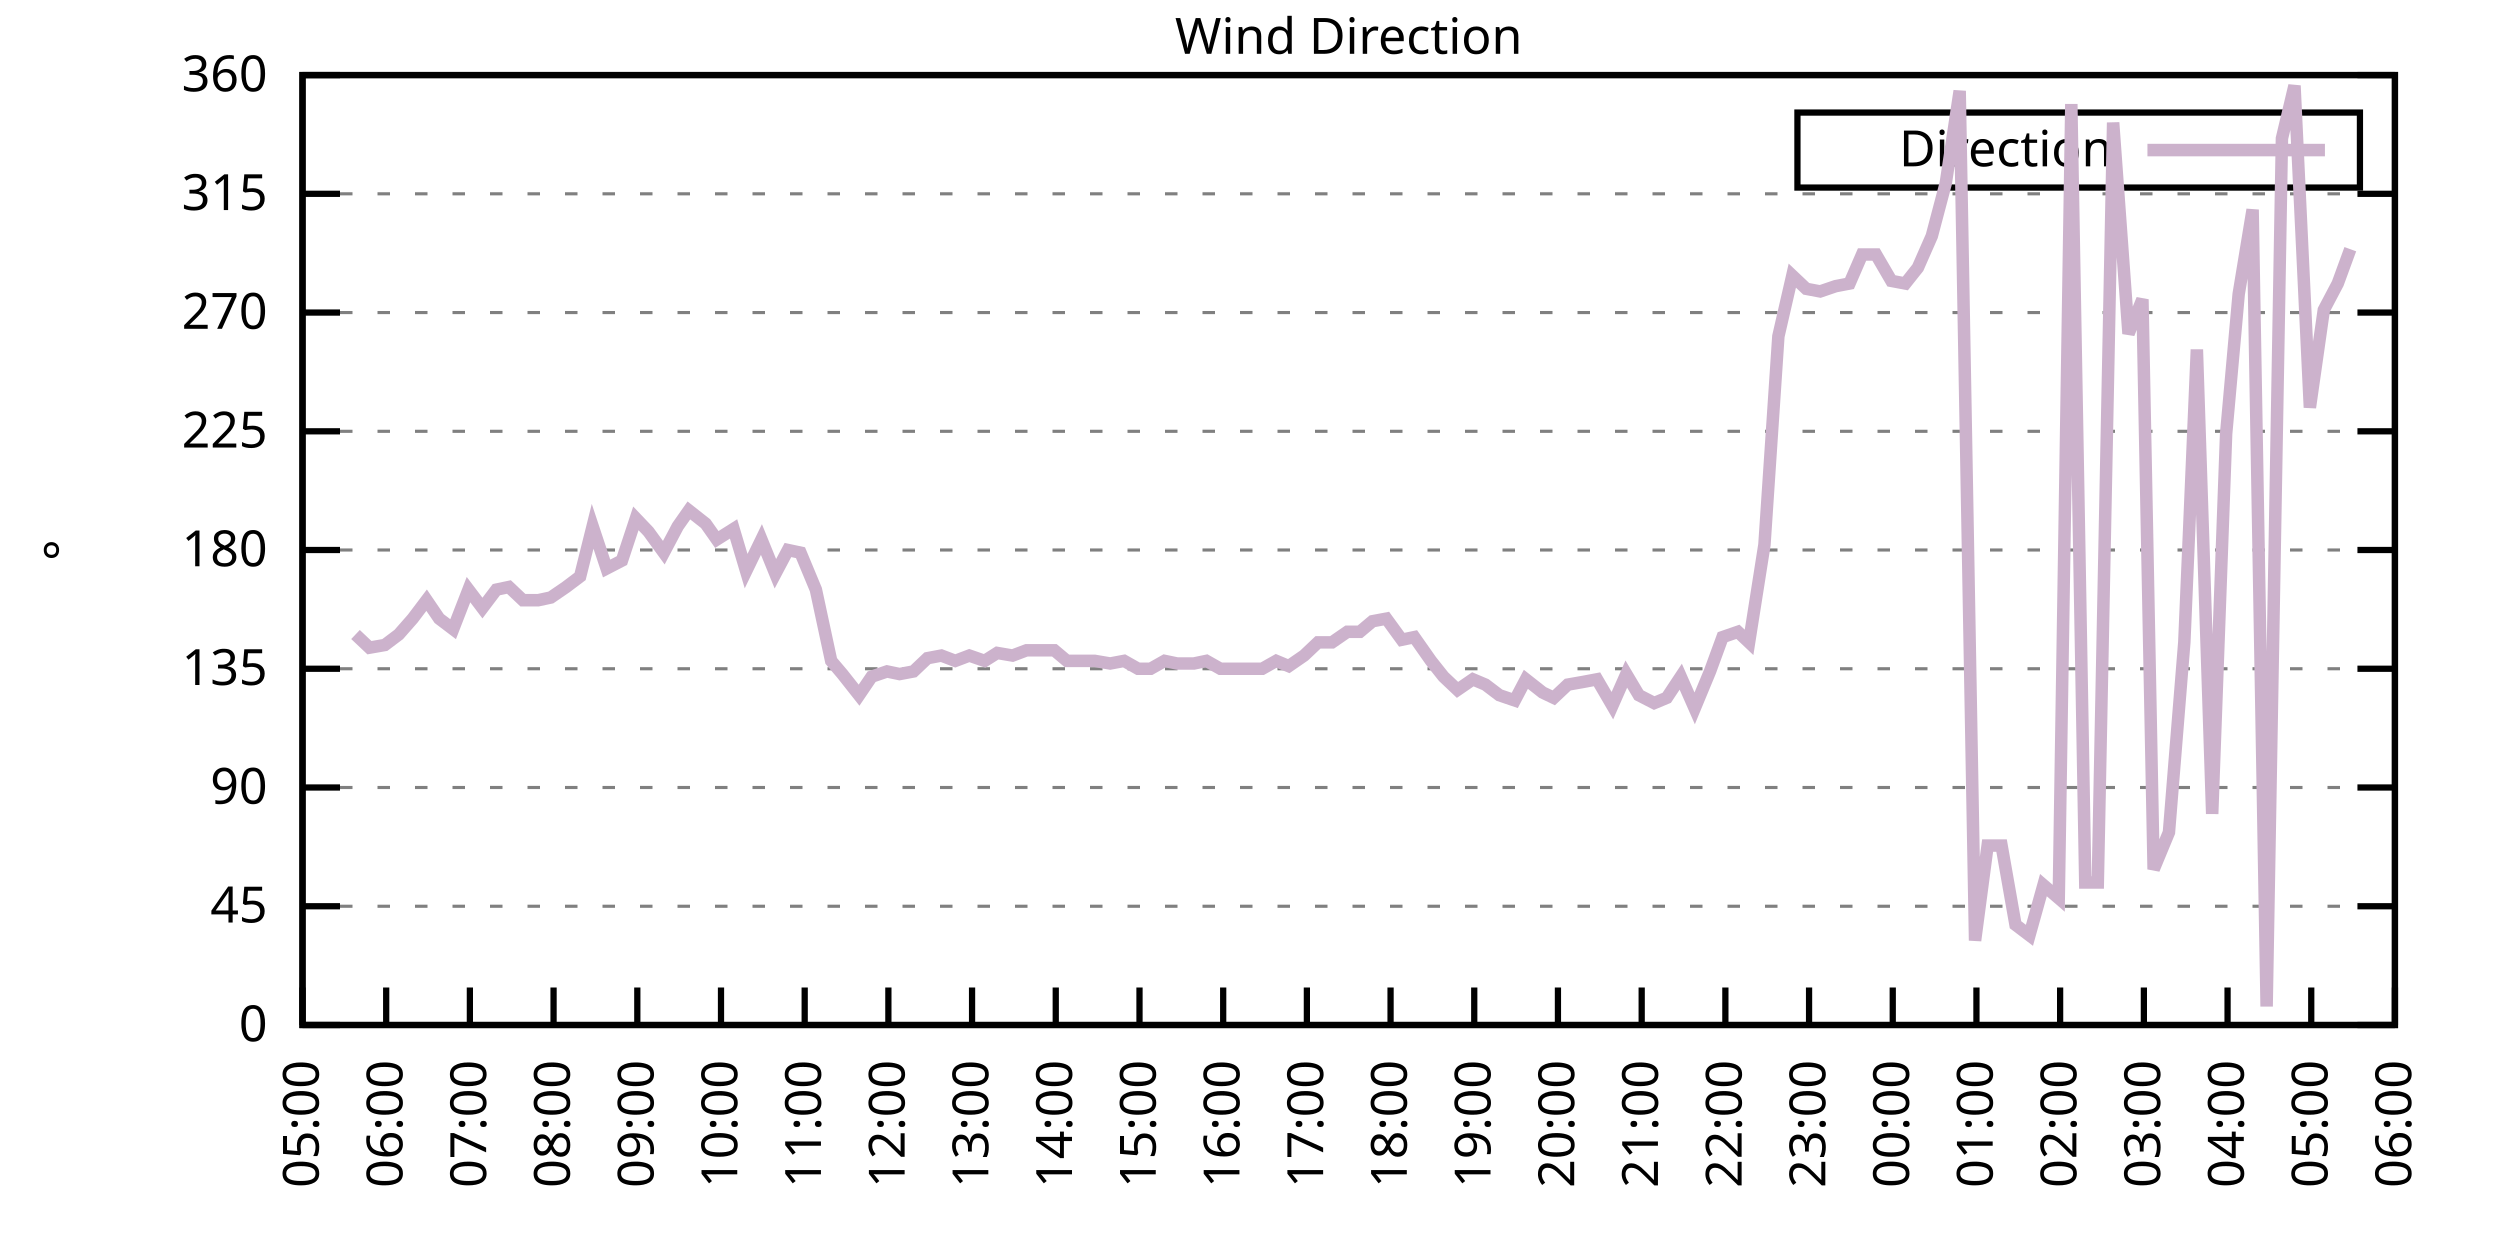
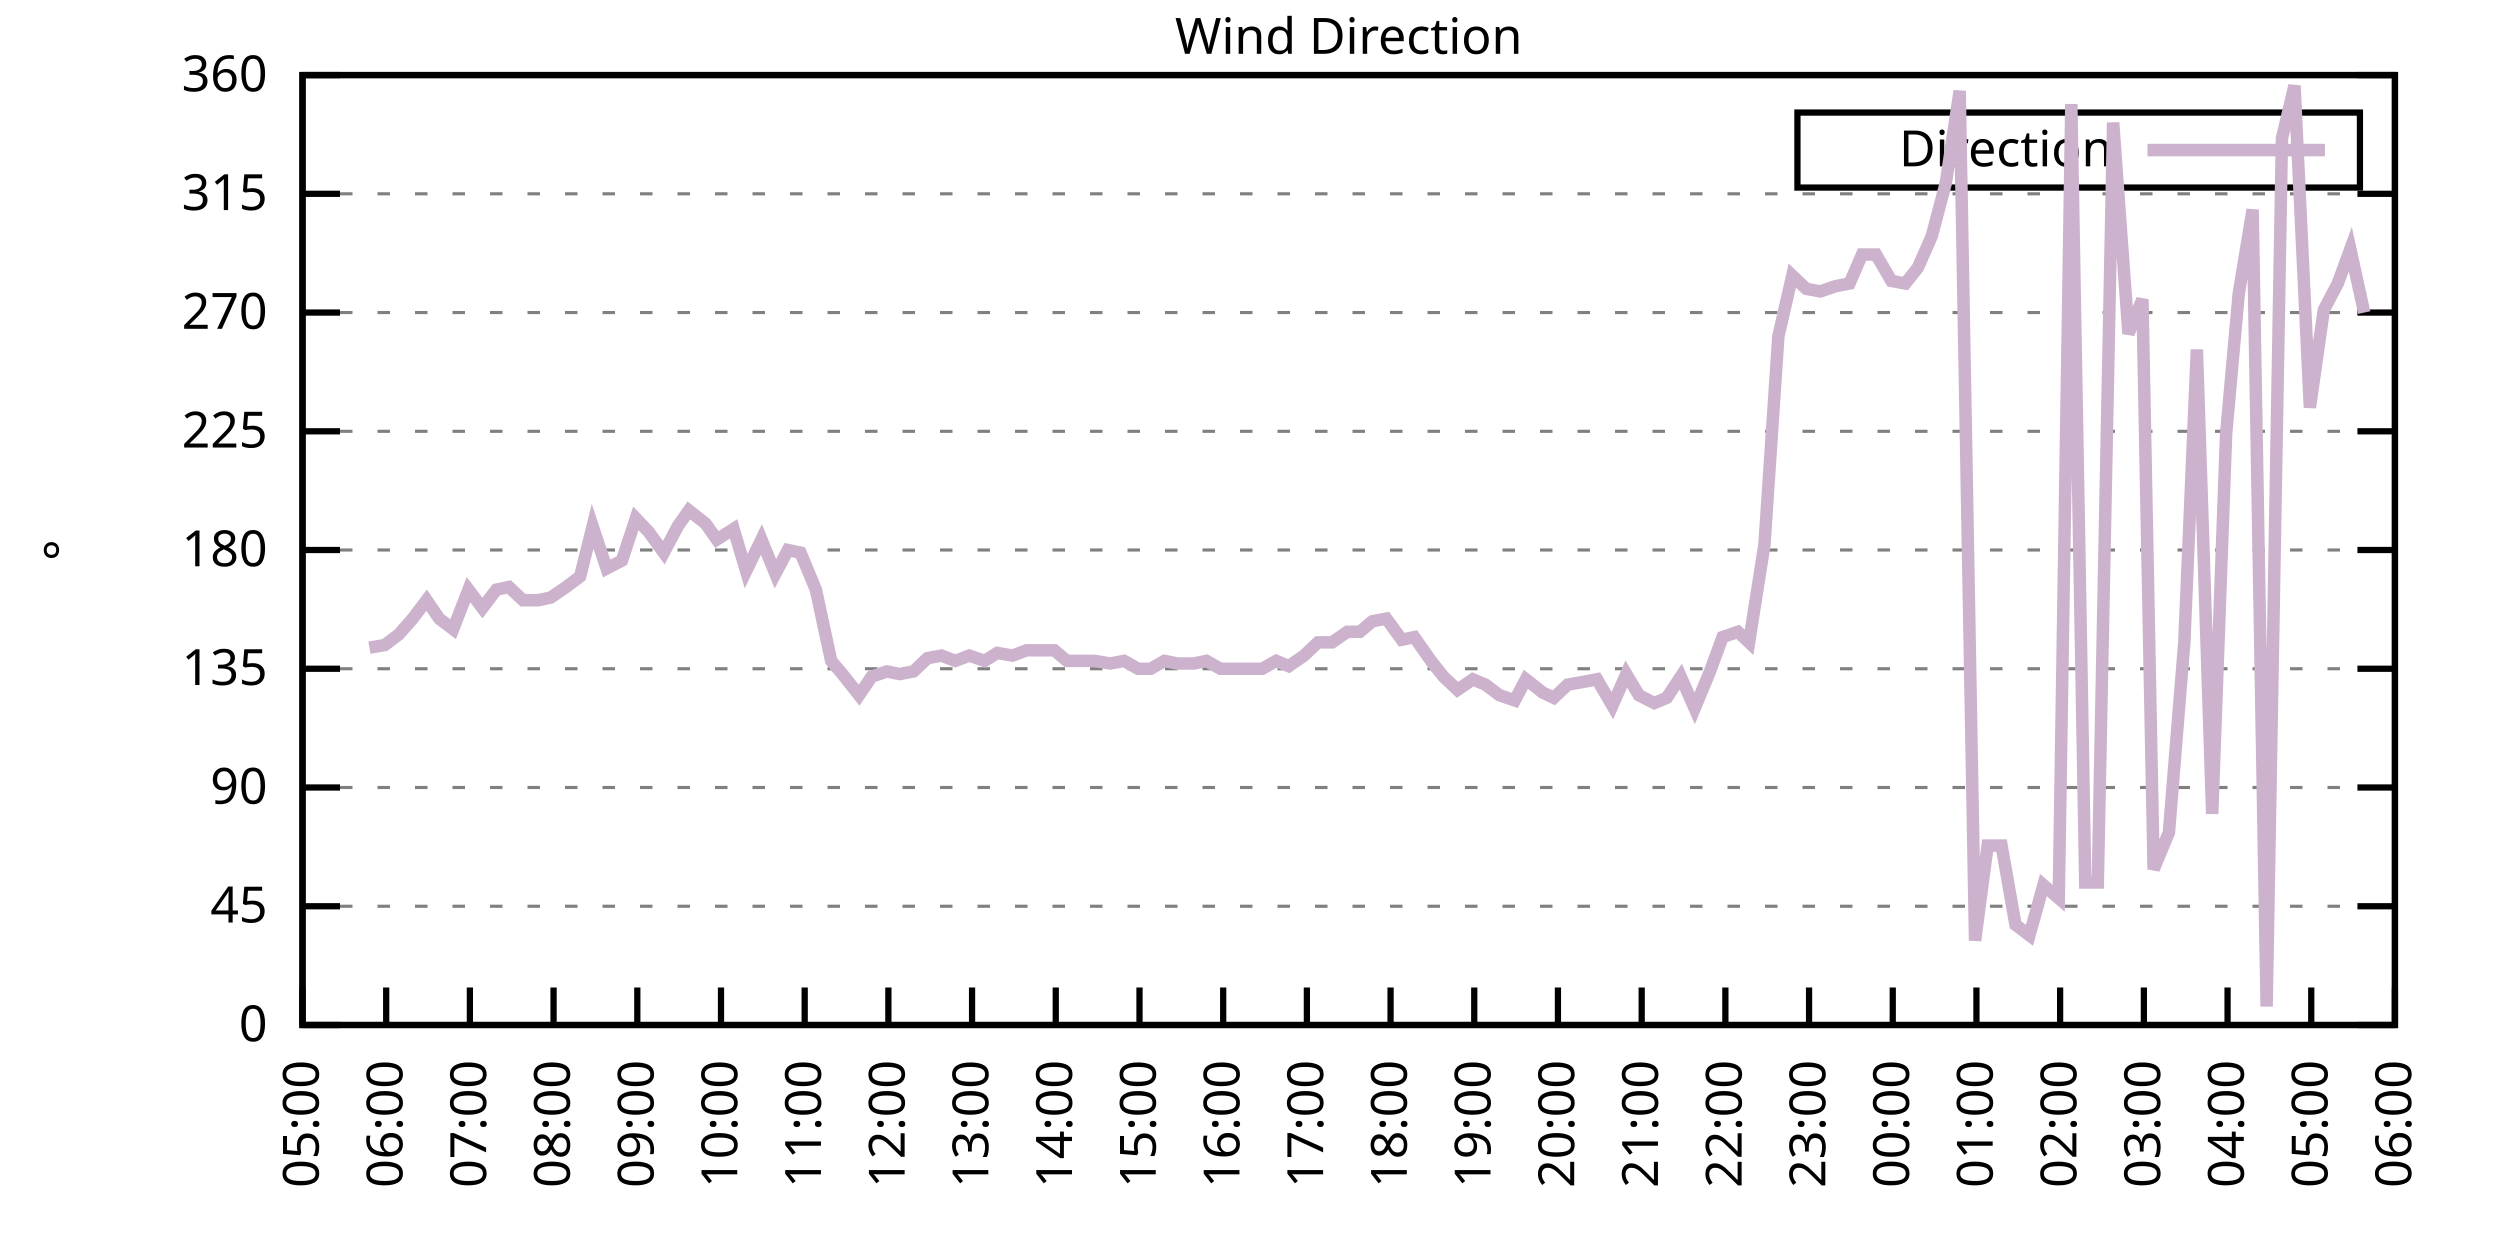
<svg xmlns="http://www.w3.org/2000/svg" xmlns:xlink="http://www.w3.org/1999/xlink" width="400" height="200" viewBox="0 0 400 200">
  <g id="gnuplot_canvas">
    <rect x="0" y="0" width="400" height="200" fill="none" />
    <defs>
      <circle id="gpDot" r="0.5" stroke-width="0.5" stroke="currentColor" />
      <path id="gpPt0" stroke-width="0.333" stroke="currentColor" d="M-1,0 h2 M0,-1 v2" />
      <path id="gpPt1" stroke-width="0.333" stroke="currentColor" d="M-1,-1 L1,1 M1,-1 L-1,1" />
      <path id="gpPt2" stroke-width="0.333" stroke="currentColor" d="M-1,0 L1,0 M0,-1 L0,1 M-1,-1 L1,1 M-1,1 L1,-1" />
      <rect id="gpPt3" stroke-width="0.333" stroke="currentColor" x="-1" y="-1" width="2" height="2" />
      <rect id="gpPt4" stroke-width="0.333" stroke="currentColor" fill="currentColor" x="-1" y="-1" width="2" height="2" />
      <circle id="gpPt5" stroke-width="0.333" stroke="currentColor" cx="0" cy="0" r="1" />
      <use xlink:href="#gpPt5" id="gpPt6" fill="currentColor" stroke="none" />
      <path id="gpPt7" stroke-width="0.333" stroke="currentColor" d="M0,-1.33 L-1.33,0.67 L1.33,0.67 z" />
      <use xlink:href="#gpPt7" id="gpPt8" fill="currentColor" stroke="none" />
      <use xlink:href="#gpPt7" id="gpPt9" stroke="currentColor" transform="rotate(180)" />
      <use xlink:href="#gpPt9" id="gpPt10" fill="currentColor" stroke="none" />
      <use xlink:href="#gpPt3" id="gpPt11" stroke="currentColor" transform="rotate(45)" />
      <use xlink:href="#gpPt11" id="gpPt12" fill="currentColor" stroke="none" />
      <path id="gpPt13" stroke-width="0.333" stroke="currentColor" d="M0,1.330 L1.265,0.411 L0.782,-1.067 L-0.782,-1.076 L-1.265,0.411 z" />
      <use xlink:href="#gpPt13" id="gpPt14" fill="currentColor" stroke="none" />
      <filter id="textbox" filterUnits="objectBoundingBox" x="0" y="0" height="1" width="1">
        <feFlood flood-color="white" flood-opacity="1" result="bgnd" />
        <feComposite in="SourceGraphic" in2="bgnd" operator="atop" />
      </filter>
      <filter id="greybox" filterUnits="objectBoundingBox" x="0" y="0" height="1" width="1">
        <feFlood flood-color="lightgrey" flood-opacity="1" result="grey" />
        <feComposite in="SourceGraphic" in2="grey" operator="atop" />
      </filter>
    </defs>
    <g fill="none" color="white" stroke="currentColor" stroke-width="1.00" stroke-linecap="butt" stroke-linejoin="miter">
</g>
    <g fill="none" color="black" stroke="currentColor" stroke-width="1.00" stroke-linecap="butt" stroke-linejoin="miter">
      <g stroke="none" shape-rendering="crispEdges">
        <polygon fill="rgb(255, 255, 255)" points="48.40,164.00 383.18,164.00 383.18,12.02 48.40,12.02 " />
      </g>
    </g>
    <g fill="none" color="black" stroke="currentColor" stroke-width="1.00" stroke-linecap="butt" stroke-linejoin="miter">
</g>
    <g fill="none" color="black" stroke="black" stroke-width="0.50" stroke-linecap="butt" stroke-linejoin="miter">
</g>
    <g fill="none" color="gray" stroke="currentColor" stroke-width="0.50" stroke-linecap="butt" stroke-linejoin="miter">
      <path stroke="gray" stroke-dasharray="2,4" class="gridline" d="M48.40,164.00 L383.19,164.00  " />
    </g>
    <g fill="none" color="gray" stroke="gray" stroke-width="1.00" stroke-linecap="butt" stroke-linejoin="miter">
</g>
    <g fill="none" color="black" stroke="currentColor" stroke-width="1.00" stroke-linecap="butt" stroke-linejoin="miter">
      <path stroke="black" d="M48.40,164.00 L54.40,164.00 M383.19,164.00 L377.19,164.00  " />
      <g transform="translate(42.80,166.60)" stroke="none" fill="black" font-family="Sans" font-size="8.00" text-anchor="end">
        <text>
          <tspan font-family="Sans"> 0</tspan>
        </text>
      </g>
    </g>
    <g fill="none" color="black" stroke="currentColor" stroke-width="1.00" stroke-linecap="butt" stroke-linejoin="miter">
</g>
    <g fill="none" color="black" stroke="black" stroke-width="0.50" stroke-linecap="butt" stroke-linejoin="miter">
</g>
    <g fill="none" color="gray" stroke="currentColor" stroke-width="0.50" stroke-linecap="butt" stroke-linejoin="miter">
      <path stroke="gray" stroke-dasharray="2,4" class="gridline" d="M48.40,145.00 L383.19,145.00  " />
    </g>
    <g fill="none" color="gray" stroke="gray" stroke-width="1.00" stroke-linecap="butt" stroke-linejoin="miter">
</g>
    <g fill="none" color="black" stroke="currentColor" stroke-width="1.00" stroke-linecap="butt" stroke-linejoin="miter">
      <path stroke="black" d="M48.40,145.00 L54.40,145.00 M383.19,145.00 L377.19,145.00  " />
      <g transform="translate(42.80,147.60)" stroke="none" fill="black" font-family="Sans" font-size="8.00" text-anchor="end">
        <text>
          <tspan font-family="Sans"> 45</tspan>
        </text>
      </g>
    </g>
    <g fill="none" color="black" stroke="currentColor" stroke-width="1.00" stroke-linecap="butt" stroke-linejoin="miter">
</g>
    <g fill="none" color="black" stroke="black" stroke-width="0.50" stroke-linecap="butt" stroke-linejoin="miter">
</g>
    <g fill="none" color="gray" stroke="currentColor" stroke-width="0.50" stroke-linecap="butt" stroke-linejoin="miter">
      <path stroke="gray" stroke-dasharray="2,4" class="gridline" d="M48.40,126.00 L383.19,126.00  " />
    </g>
    <g fill="none" color="gray" stroke="gray" stroke-width="1.00" stroke-linecap="butt" stroke-linejoin="miter">
</g>
    <g fill="none" color="black" stroke="currentColor" stroke-width="1.00" stroke-linecap="butt" stroke-linejoin="miter">
      <path stroke="black" d="M48.40,126.00 L54.40,126.00 M383.19,126.00 L377.19,126.00  " />
      <g transform="translate(42.80,128.60)" stroke="none" fill="black" font-family="Sans" font-size="8.00" text-anchor="end">
        <text>
          <tspan font-family="Sans"> 90</tspan>
        </text>
      </g>
    </g>
    <g fill="none" color="black" stroke="currentColor" stroke-width="1.00" stroke-linecap="butt" stroke-linejoin="miter">
</g>
    <g fill="none" color="black" stroke="black" stroke-width="0.50" stroke-linecap="butt" stroke-linejoin="miter">
</g>
    <g fill="none" color="gray" stroke="currentColor" stroke-width="0.50" stroke-linecap="butt" stroke-linejoin="miter">
      <path stroke="gray" stroke-dasharray="2,4" class="gridline" d="M48.40,107.00 L383.19,107.00  " />
    </g>
    <g fill="none" color="gray" stroke="gray" stroke-width="1.00" stroke-linecap="butt" stroke-linejoin="miter">
</g>
    <g fill="none" color="black" stroke="currentColor" stroke-width="1.00" stroke-linecap="butt" stroke-linejoin="miter">
      <path stroke="black" d="M48.40,107.00 L54.40,107.00 M383.19,107.00 L377.19,107.00  " />
      <g transform="translate(42.80,109.60)" stroke="none" fill="black" font-family="Sans" font-size="8.00" text-anchor="end">
        <text>
          <tspan font-family="Sans"> 135</tspan>
        </text>
      </g>
    </g>
    <g fill="none" color="black" stroke="currentColor" stroke-width="1.00" stroke-linecap="butt" stroke-linejoin="miter">
</g>
    <g fill="none" color="black" stroke="black" stroke-width="0.50" stroke-linecap="butt" stroke-linejoin="miter">
</g>
    <g fill="none" color="gray" stroke="currentColor" stroke-width="0.50" stroke-linecap="butt" stroke-linejoin="miter">
      <path stroke="gray" stroke-dasharray="2,4" class="gridline" d="M48.40,88.00 L383.19,88.00  " />
    </g>
    <g fill="none" color="gray" stroke="gray" stroke-width="1.00" stroke-linecap="butt" stroke-linejoin="miter">
</g>
    <g fill="none" color="black" stroke="currentColor" stroke-width="1.00" stroke-linecap="butt" stroke-linejoin="miter">
      <path stroke="black" d="M48.40,88.00 L54.40,88.00 M383.19,88.00 L377.19,88.00  " />
      <g transform="translate(42.80,90.60)" stroke="none" fill="black" font-family="Sans" font-size="8.00" text-anchor="end">
        <text>
          <tspan font-family="Sans"> 180</tspan>
        </text>
      </g>
    </g>
    <g fill="none" color="black" stroke="currentColor" stroke-width="1.00" stroke-linecap="butt" stroke-linejoin="miter">
</g>
    <g fill="none" color="black" stroke="black" stroke-width="0.50" stroke-linecap="butt" stroke-linejoin="miter">
</g>
    <g fill="none" color="gray" stroke="currentColor" stroke-width="0.50" stroke-linecap="butt" stroke-linejoin="miter">
      <path stroke="gray" stroke-dasharray="2,4" class="gridline" d="M48.40,69.01 L383.19,69.01  " />
    </g>
    <g fill="none" color="gray" stroke="gray" stroke-width="1.00" stroke-linecap="butt" stroke-linejoin="miter">
</g>
    <g fill="none" color="black" stroke="currentColor" stroke-width="1.00" stroke-linecap="butt" stroke-linejoin="miter">
      <path stroke="black" d="M48.40,69.01 L54.40,69.01 M383.19,69.01 L377.19,69.01  " />
      <g transform="translate(42.80,71.61)" stroke="none" fill="black" font-family="Sans" font-size="8.00" text-anchor="end">
        <text>
          <tspan font-family="Sans"> 225</tspan>
        </text>
      </g>
    </g>
    <g fill="none" color="black" stroke="currentColor" stroke-width="1.00" stroke-linecap="butt" stroke-linejoin="miter">
</g>
    <g fill="none" color="black" stroke="black" stroke-width="0.50" stroke-linecap="butt" stroke-linejoin="miter">
</g>
    <g fill="none" color="gray" stroke="currentColor" stroke-width="0.50" stroke-linecap="butt" stroke-linejoin="miter">
      <path stroke="gray" stroke-dasharray="2,4" class="gridline" d="M48.40,50.01 L383.19,50.01  " />
    </g>
    <g fill="none" color="gray" stroke="gray" stroke-width="1.00" stroke-linecap="butt" stroke-linejoin="miter">
</g>
    <g fill="none" color="black" stroke="currentColor" stroke-width="1.00" stroke-linecap="butt" stroke-linejoin="miter">
      <path stroke="black" d="M48.40,50.01 L54.40,50.01 M383.19,50.01 L377.19,50.01  " />
      <g transform="translate(42.80,52.61)" stroke="none" fill="black" font-family="Sans" font-size="8.00" text-anchor="end">
        <text>
          <tspan font-family="Sans"> 270</tspan>
        </text>
      </g>
    </g>
    <g fill="none" color="black" stroke="currentColor" stroke-width="1.00" stroke-linecap="butt" stroke-linejoin="miter">
</g>
    <g fill="none" color="black" stroke="black" stroke-width="0.50" stroke-linecap="butt" stroke-linejoin="miter">
</g>
    <g fill="none" color="gray" stroke="currentColor" stroke-width="0.50" stroke-linecap="butt" stroke-linejoin="miter">
      <path stroke="gray" stroke-dasharray="2,4" class="gridline" d="M48.40,31.01 L383.19,31.01  " />
    </g>
    <g fill="none" color="gray" stroke="gray" stroke-width="1.00" stroke-linecap="butt" stroke-linejoin="miter">
</g>
    <g fill="none" color="black" stroke="currentColor" stroke-width="1.00" stroke-linecap="butt" stroke-linejoin="miter">
      <path stroke="black" d="M48.40,31.01 L54.40,31.01 M383.19,31.01 L377.19,31.01  " />
      <g transform="translate(42.80,33.61)" stroke="none" fill="black" font-family="Sans" font-size="8.00" text-anchor="end">
        <text>
          <tspan font-family="Sans"> 315</tspan>
        </text>
      </g>
    </g>
    <g fill="none" color="black" stroke="currentColor" stroke-width="1.00" stroke-linecap="butt" stroke-linejoin="miter">
</g>
    <g fill="none" color="black" stroke="black" stroke-width="0.50" stroke-linecap="butt" stroke-linejoin="miter">
</g>
    <g fill="none" color="gray" stroke="currentColor" stroke-width="0.50" stroke-linecap="butt" stroke-linejoin="miter">
      <path stroke="gray" stroke-dasharray="2,4" class="gridline" d="M48.40,12.01 L383.19,12.01  " />
    </g>
    <g fill="none" color="gray" stroke="gray" stroke-width="1.00" stroke-linecap="butt" stroke-linejoin="miter">
</g>
    <g fill="none" color="black" stroke="currentColor" stroke-width="1.00" stroke-linecap="butt" stroke-linejoin="miter">
      <path stroke="black" d="M48.40,12.01 L54.40,12.01 M383.19,12.01 L377.19,12.01  " />
      <g transform="translate(42.80,14.61)" stroke="none" fill="black" font-family="Sans" font-size="8.00" text-anchor="end">
        <text>
          <tspan font-family="Sans"> 360</tspan>
        </text>
      </g>
    </g>
    <g fill="none" color="black" stroke="currentColor" stroke-width="1.00" stroke-linecap="butt" stroke-linejoin="miter">
      <path stroke="black" d="M48.40,164.00 L48.40,158.00  " />
      <g transform="translate(51.00,169.60) rotate(270.00)" stroke="none" fill="black" font-family="Sans" font-size="8.00" text-anchor="end">
        <text>
          <tspan font-family="Sans">05:00</tspan>
        </text>
      </g>
    </g>
    <g fill="none" color="black" stroke="currentColor" stroke-width="1.00" stroke-linecap="butt" stroke-linejoin="miter">
      <path stroke="black" d="M61.79,164.00 L61.79,158.00  " />
      <g transform="translate(64.39,169.60) rotate(270.00)" stroke="none" fill="black" font-family="Sans" font-size="8.00" text-anchor="end">
        <text>
          <tspan font-family="Sans">06:00</tspan>
        </text>
      </g>
    </g>
    <g fill="none" color="black" stroke="currentColor" stroke-width="1.00" stroke-linecap="butt" stroke-linejoin="miter">
      <path stroke="black" d="M75.18,164.00 L75.18,158.00  " />
      <g transform="translate(77.78,169.60) rotate(270.00)" stroke="none" fill="black" font-family="Sans" font-size="8.00" text-anchor="end">
        <text>
          <tspan font-family="Sans">07:00</tspan>
        </text>
      </g>
    </g>
    <g fill="none" color="black" stroke="currentColor" stroke-width="1.00" stroke-linecap="butt" stroke-linejoin="miter">
      <path stroke="black" d="M88.57,164.00 L88.57,158.00  " />
      <g transform="translate(91.17,169.60) rotate(270.00)" stroke="none" fill="black" font-family="Sans" font-size="8.00" text-anchor="end">
        <text>
          <tspan font-family="Sans">08:00</tspan>
        </text>
      </g>
    </g>
    <g fill="none" color="black" stroke="currentColor" stroke-width="1.00" stroke-linecap="butt" stroke-linejoin="miter">
      <path stroke="black" d="M101.97,164.00 L101.97,158.00  " />
      <g transform="translate(104.57,169.60) rotate(270.00)" stroke="none" fill="black" font-family="Sans" font-size="8.00" text-anchor="end">
        <text>
          <tspan font-family="Sans">09:00</tspan>
        </text>
      </g>
    </g>
    <g fill="none" color="black" stroke="currentColor" stroke-width="1.00" stroke-linecap="butt" stroke-linejoin="miter">
      <path stroke="black" d="M115.36,164.00 L115.36,158.00  " />
      <g transform="translate(117.96,169.60) rotate(270.00)" stroke="none" fill="black" font-family="Sans" font-size="8.00" text-anchor="end">
        <text>
          <tspan font-family="Sans">10:00</tspan>
        </text>
      </g>
    </g>
    <g fill="none" color="black" stroke="currentColor" stroke-width="1.00" stroke-linecap="butt" stroke-linejoin="miter">
      <path stroke="black" d="M128.75,164.00 L128.75,158.00  " />
      <g transform="translate(131.35,169.60) rotate(270.00)" stroke="none" fill="black" font-family="Sans" font-size="8.00" text-anchor="end">
        <text>
          <tspan font-family="Sans">11:00</tspan>
        </text>
      </g>
    </g>
    <g fill="none" color="black" stroke="currentColor" stroke-width="1.00" stroke-linecap="butt" stroke-linejoin="miter">
      <path stroke="black" d="M142.14,164.00 L142.14,158.00  " />
      <g transform="translate(144.74,169.60) rotate(270.00)" stroke="none" fill="black" font-family="Sans" font-size="8.00" text-anchor="end">
        <text>
          <tspan font-family="Sans">12:00</tspan>
        </text>
      </g>
    </g>
    <g fill="none" color="black" stroke="currentColor" stroke-width="1.00" stroke-linecap="butt" stroke-linejoin="miter">
      <path stroke="black" d="M155.53,164.00 L155.53,158.00  " />
      <g transform="translate(158.13,169.60) rotate(270.00)" stroke="none" fill="black" font-family="Sans" font-size="8.00" text-anchor="end">
        <text>
          <tspan font-family="Sans">13:00</tspan>
        </text>
      </g>
    </g>
    <g fill="none" color="black" stroke="currentColor" stroke-width="1.00" stroke-linecap="butt" stroke-linejoin="miter">
      <path stroke="black" d="M168.92,164.00 L168.92,158.00  " />
      <g transform="translate(171.52,169.60) rotate(270.00)" stroke="none" fill="black" font-family="Sans" font-size="8.00" text-anchor="end">
        <text>
          <tspan font-family="Sans">14:00</tspan>
        </text>
      </g>
    </g>
    <g fill="none" color="black" stroke="currentColor" stroke-width="1.00" stroke-linecap="butt" stroke-linejoin="miter">
      <path stroke="black" d="M182.32,164.00 L182.32,158.00  " />
      <g transform="translate(184.92,169.60) rotate(270.00)" stroke="none" fill="black" font-family="Sans" font-size="8.00" text-anchor="end">
        <text>
          <tspan font-family="Sans">15:00</tspan>
        </text>
      </g>
    </g>
    <g fill="none" color="black" stroke="currentColor" stroke-width="1.00" stroke-linecap="butt" stroke-linejoin="miter">
      <path stroke="black" d="M195.71,164.00 L195.71,158.00  " />
      <g transform="translate(198.31,169.60) rotate(270.00)" stroke="none" fill="black" font-family="Sans" font-size="8.00" text-anchor="end">
        <text>
          <tspan font-family="Sans">16:00</tspan>
        </text>
      </g>
    </g>
    <g fill="none" color="black" stroke="currentColor" stroke-width="1.00" stroke-linecap="butt" stroke-linejoin="miter">
      <path stroke="black" d="M209.10,164.00 L209.10,158.00  " />
      <g transform="translate(211.70,169.60) rotate(270.00)" stroke="none" fill="black" font-family="Sans" font-size="8.00" text-anchor="end">
        <text>
          <tspan font-family="Sans">17:00</tspan>
        </text>
      </g>
    </g>
    <g fill="none" color="black" stroke="currentColor" stroke-width="1.00" stroke-linecap="butt" stroke-linejoin="miter">
      <path stroke="black" d="M222.49,164.00 L222.49,158.00  " />
      <g transform="translate(225.09,169.60) rotate(270.00)" stroke="none" fill="black" font-family="Sans" font-size="8.00" text-anchor="end">
        <text>
          <tspan font-family="Sans">18:00</tspan>
        </text>
      </g>
    </g>
    <g fill="none" color="black" stroke="currentColor" stroke-width="1.00" stroke-linecap="butt" stroke-linejoin="miter">
      <path stroke="black" d="M235.88,164.00 L235.88,158.00  " />
      <g transform="translate(238.48,169.60) rotate(270.00)" stroke="none" fill="black" font-family="Sans" font-size="8.00" text-anchor="end">
        <text>
          <tspan font-family="Sans">19:00</tspan>
        </text>
      </g>
    </g>
    <g fill="none" color="black" stroke="currentColor" stroke-width="1.00" stroke-linecap="butt" stroke-linejoin="miter">
      <path stroke="black" d="M249.27,164.00 L249.27,158.00  " />
      <g transform="translate(251.87,169.60) rotate(270.00)" stroke="none" fill="black" font-family="Sans" font-size="8.00" text-anchor="end">
        <text>
          <tspan font-family="Sans">20:00</tspan>
        </text>
      </g>
    </g>
    <g fill="none" color="black" stroke="currentColor" stroke-width="1.00" stroke-linecap="butt" stroke-linejoin="miter">
      <path stroke="black" d="M262.67,164.00 L262.67,158.00  " />
      <g transform="translate(265.27,169.60) rotate(270.00)" stroke="none" fill="black" font-family="Sans" font-size="8.00" text-anchor="end">
        <text>
          <tspan font-family="Sans">21:00</tspan>
        </text>
      </g>
    </g>
    <g fill="none" color="black" stroke="currentColor" stroke-width="1.00" stroke-linecap="butt" stroke-linejoin="miter">
      <path stroke="black" d="M276.06,164.00 L276.06,158.00  " />
      <g transform="translate(278.66,169.60) rotate(270.00)" stroke="none" fill="black" font-family="Sans" font-size="8.00" text-anchor="end">
        <text>
          <tspan font-family="Sans">22:00</tspan>
        </text>
      </g>
    </g>
    <g fill="none" color="black" stroke="currentColor" stroke-width="1.00" stroke-linecap="butt" stroke-linejoin="miter">
      <path stroke="black" d="M289.45,164.00 L289.45,158.00  " />
      <g transform="translate(292.05,169.60) rotate(270.00)" stroke="none" fill="black" font-family="Sans" font-size="8.00" text-anchor="end">
        <text>
          <tspan font-family="Sans">23:00</tspan>
        </text>
      </g>
    </g>
    <g fill="none" color="black" stroke="currentColor" stroke-width="1.00" stroke-linecap="butt" stroke-linejoin="miter">
      <path stroke="black" d="M302.84,164.00 L302.84,158.00  " />
      <g transform="translate(305.44,169.60) rotate(270.00)" stroke="none" fill="black" font-family="Sans" font-size="8.00" text-anchor="end">
        <text>
          <tspan font-family="Sans">00:00</tspan>
        </text>
      </g>
    </g>
    <g fill="none" color="black" stroke="currentColor" stroke-width="1.00" stroke-linecap="butt" stroke-linejoin="miter">
      <path stroke="black" d="M316.23,164.00 L316.23,158.00  " />
      <g transform="translate(318.83,169.60) rotate(270.00)" stroke="none" fill="black" font-family="Sans" font-size="8.00" text-anchor="end">
        <text>
          <tspan font-family="Sans">01:00</tspan>
        </text>
      </g>
    </g>
    <g fill="none" color="black" stroke="currentColor" stroke-width="1.00" stroke-linecap="butt" stroke-linejoin="miter">
      <path stroke="black" d="M329.62,164.00 L329.62,158.00  " />
      <g transform="translate(332.22,169.60) rotate(270.00)" stroke="none" fill="black" font-family="Sans" font-size="8.00" text-anchor="end">
        <text>
          <tspan font-family="Sans">02:00</tspan>
        </text>
      </g>
    </g>
    <g fill="none" color="black" stroke="currentColor" stroke-width="1.00" stroke-linecap="butt" stroke-linejoin="miter">
      <path stroke="black" d="M343.02,164.00 L343.02,158.00  " />
      <g transform="translate(345.62,169.60) rotate(270.00)" stroke="none" fill="black" font-family="Sans" font-size="8.00" text-anchor="end">
        <text>
          <tspan font-family="Sans">03:00</tspan>
        </text>
      </g>
    </g>
    <g fill="none" color="black" stroke="currentColor" stroke-width="1.00" stroke-linecap="butt" stroke-linejoin="miter">
      <path stroke="black" d="M356.41,164.00 L356.41,158.00  " />
      <g transform="translate(359.01,169.60) rotate(270.00)" stroke="none" fill="black" font-family="Sans" font-size="8.00" text-anchor="end">
        <text>
          <tspan font-family="Sans">04:00</tspan>
        </text>
      </g>
    </g>
    <g fill="none" color="black" stroke="currentColor" stroke-width="1.00" stroke-linecap="butt" stroke-linejoin="miter">
      <path stroke="black" d="M369.80,164.00 L369.80,158.00  " />
      <g transform="translate(372.40,169.60) rotate(270.00)" stroke="none" fill="black" font-family="Sans" font-size="8.00" text-anchor="end">
        <text>
          <tspan font-family="Sans">05:00</tspan>
        </text>
      </g>
    </g>
    <g fill="none" color="black" stroke="currentColor" stroke-width="1.00" stroke-linecap="butt" stroke-linejoin="miter">
      <path stroke="black" d="M383.19,164.00 L383.19,158.00  " />
      <g transform="translate(385.79,169.60) rotate(270.00)" stroke="none" fill="black" font-family="Sans" font-size="8.00" text-anchor="end">
        <text>
          <tspan font-family="Sans">06:00</tspan>
        </text>
      </g>
    </g>
    <g fill="none" color="black" stroke="currentColor" stroke-width="1.00" stroke-linecap="butt" stroke-linejoin="miter">
</g>
    <g fill="none" color="black" stroke="currentColor" stroke-width="1.00" stroke-linecap="butt" stroke-linejoin="miter">
      <path stroke="black" d="M48.40,12.01 L48.40,164.00 L383.19,164.00 L383.19,12.01 L48.40,12.01 Z  " />
    </g>
    <g fill="none" color="black" stroke="currentColor" stroke-width="1.00" stroke-linecap="butt" stroke-linejoin="miter">
</g>
    <g fill="none" color="black" stroke="currentColor" stroke-width="1.00" stroke-linecap="butt" stroke-linejoin="miter">
      <path stroke="black" d="M287.59,30.01 L287.59,18.01 L377.59,18.01 L377.59,30.01 L287.59,30.01 Z  " />
    </g>
    <g id="Wind_direction_plot_1">
      <g fill="none" color="white" stroke="black" stroke-width="2.00" stroke-linecap="butt" stroke-linejoin="miter">
</g>
      <g fill="none" color="black" stroke="currentColor" stroke-width="2.00" stroke-linecap="butt" stroke-linejoin="miter">
        <g transform="translate(337.99,26.61)" stroke="none" fill="black" font-family="Sans" font-size="8.00" text-anchor="end">
          <text>
            <tspan font-family="Sans">Direction</tspan>
          </text>
        </g>
      </g>
      <g fill="none" color="black" stroke="currentColor" stroke-width="2.00" stroke-linecap="butt" stroke-linejoin="miter">
-         <path stroke="rgb(204, 178, 204)" d="M343.59,24.01 L371.99,24.01 M56.88,101.52 L59.11,103.63 L61.57,103.20 L63.80,101.52 L66.03,98.98 L68.26,96.03   L70.27,98.98 L72.50,100.67 L74.96,94.34 L77.19,97.29 L79.42,94.34 L81.43,93.92 L83.66,96.03 L86.12,96.03   L88.13,95.60 L90.58,93.92 L92.82,92.23 L94.82,84.21 L97.06,90.96 L99.51,89.69 L101.74,82.94 L103.75,85.05   L106.21,88.43 L108.44,84.21 L110.22,81.67 L112.90,83.78 L114.69,86.32 L117.37,84.63 L119.38,91.38 L121.83,86.32   L124.06,91.80 L126.07,88.00 L128.08,88.43 L130.54,94.34 L132.99,105.74 L134.78,107.85 L137.45,111.23 L139.46,108.27   L141.92,107.43 L143.93,107.85 L146.16,107.43 L148.39,105.31 L150.62,104.89 L152.85,105.74 L155.09,104.89 L157.54,105.74   L159.55,104.47 L162.01,104.89 L164.24,104.05 L166.25,104.05 L168.70,104.05 L170.71,105.74 L173.17,105.74 L175.17,105.74   L177.63,106.16 L179.86,105.74 L182.09,107.00 L184.10,107.00 L186.33,105.74 L188.34,106.16 L191.02,106.16 L193.03,105.74   L195.26,107.00 L197.72,107.00 L199.73,107.00 L201.96,107.00 L204.19,105.74 L206.20,106.58 L208.65,104.89 L210.88,102.78   L213.12,102.78 L215.57,101.09 L217.58,101.09 L219.59,99.40 L221.82,98.98 L224.28,102.36 L226.29,101.94 L228.96,105.74   L230.97,108.27 L233.20,110.38 L235.66,108.69 L237.67,109.54 L239.90,111.23 L242.36,112.07 L244.14,108.69 L246.82,110.80   L248.60,111.65 L250.84,109.54 L253.29,109.11 L255.52,108.69 L257.98,112.91 L260.21,107.85 L262.22,111.23 L264.67,112.49   L266.68,111.65 L268.92,108.27 L271.15,113.34 L273.60,107.43 L275.61,101.94 L278.07,101.09 L279.85,102.78 L282.31,87.16   L284.54,53.81 L286.77,44.10 L289.00,46.21 L291.23,46.63 L293.69,45.79 L295.92,45.36 L297.93,40.72 L300.16,40.72   L302.62,44.94 L304.85,45.36 L306.86,42.83 L309.09,37.76 L311.32,29.32 L313.55,14.54 L316.01,150.49 L318.02,135.29   L320.25,135.29 L322.48,147.96 L324.71,149.65 L326.95,141.62 L329.40,143.73 L331.41,16.65 L333.64,141.20 L335.65,141.20   L338.10,19.61 L340.56,53.39 L342.79,47.90 L344.58,139.09 L347.03,133.18 L349.49,102.78 L351.50,55.92 L353.95,130.22   L356.18,69.43 L358.19,47.05 L360.42,33.54 L362.66,161.04 L365.11,22.14 L367.12,13.70 L369.58,65.21 L371.81,49.59   L374.04,45.36 L376.05,39.87  " />
+         <path stroke="rgb(204, 178, 204)" d="M343.59,24.01 L371.99,24.01 M59.11,103.63 L61.57,103.20 L63.80,101.52 L66.03,98.98 L68.26,96.03 L70.27,98.98   L72.50,100.67 L74.96,94.34 L77.19,97.29 L79.42,94.34 L81.43,93.92 L83.66,96.03 L86.12,96.03 L88.13,95.60   L90.58,93.92 L92.82,92.23 L94.82,84.21 L97.06,90.96 L99.51,89.69 L101.74,82.94 L103.75,85.05 L106.21,88.43   L108.44,84.21 L110.22,81.67 L112.90,83.78 L114.69,86.32 L117.37,84.63 L119.38,91.38 L121.83,86.32 L124.06,91.80   L126.07,88.00 L128.08,88.43 L130.54,94.34 L132.99,105.74 L134.78,107.85 L137.45,111.23 L139.46,108.27 L141.92,107.43   L143.93,107.85 L146.16,107.43 L148.39,105.31 L150.62,104.89 L152.85,105.74 L155.09,104.89 L157.54,105.74 L159.55,104.47   L162.01,104.89 L164.24,104.05 L166.25,104.05 L168.70,104.05 L170.71,105.74 L173.17,105.74 L175.17,105.74 L177.63,106.16   L179.86,105.74 L182.09,107.00 L184.10,107.00 L186.33,105.74 L188.34,106.16 L191.02,106.16 L193.03,105.74 L195.26,107.00   L197.72,107.00 L199.73,107.00 L201.96,107.00 L204.19,105.74 L206.20,106.58 L208.65,104.89 L210.88,102.78 L213.12,102.78   L215.57,101.09 L217.58,101.09 L219.59,99.40 L221.82,98.98 L224.28,102.36 L226.29,101.94 L228.96,105.74 L230.97,108.27   L233.20,110.38 L235.66,108.69 L237.67,109.54 L239.90,111.23 L242.36,112.07 L244.14,108.69 L246.82,110.80 L248.60,111.65   L250.84,109.54 L253.29,109.11 L255.52,108.69 L257.98,112.91 L260.21,107.85 L262.22,111.23 L264.67,112.49 L266.68,111.65   L268.92,108.27 L271.15,113.34 L273.60,107.43 L275.61,101.94 L278.07,101.09 L279.85,102.78 L282.31,87.16 L284.54,53.81   L286.77,44.10 L289.00,46.21 L291.23,46.63 L293.69,45.79 L295.92,45.36 L297.93,40.72 L300.16,40.72 L302.62,44.94   L304.85,45.36 L306.86,42.83 L309.09,37.76 L311.32,29.32 L313.55,14.54 L316.01,150.49 L318.02,135.29 L320.25,135.29   L322.48,147.96 L324.71,149.65 L326.95,141.62 L329.40,143.73 L331.41,16.65 L333.64,141.20 L335.65,141.20 L338.10,19.61   L340.56,53.39 L342.79,47.90 L344.58,139.09 L347.03,133.18 L349.49,102.78 L351.50,55.92 L353.95,130.22 L356.18,69.43   L358.19,47.05 L360.42,33.54 L362.66,161.04 L365.11,22.14 L367.12,13.70 L369.58,65.21 L371.81,49.59 L374.04,45.36   L376.05,39.87 L378.28,50.01  " />
      </g>
    </g>
    <g fill="none" color="black" stroke="currentColor" stroke-width="2.00" stroke-linecap="butt" stroke-linejoin="miter">
</g>
    <g fill="none" color="black" stroke="black" stroke-width="1.00" stroke-linecap="butt" stroke-linejoin="miter">
</g>
    <g fill="none" color="black" stroke="currentColor" stroke-width="1.00" stroke-linecap="butt" stroke-linejoin="miter">
      <path stroke="black" d="M48.40,12.01 L48.40,164.00 L383.19,164.00 L383.19,12.01 L48.40,12.01 Z  " />
      <g transform="translate(12.80,88.01) rotate(270.00)" stroke="none" fill="black" font-family="Sans" font-size="8.00" text-anchor="middle">
        <text>
          <tspan font-family="Sans">°</tspan>
        </text>
      </g>
    </g>
    <g fill="none" color="black" stroke="currentColor" stroke-width="1.00" stroke-linecap="butt" stroke-linejoin="miter">
</g>
    <g fill="none" color="black" stroke="currentColor" stroke-width="1.00" stroke-linecap="butt" stroke-linejoin="miter">
      <g transform="translate(215.79,8.61)" stroke="none" fill="black" font-family="Sans" font-size="8.00" text-anchor="middle">
        <text>
          <tspan font-family="Sans">Wind Direction</tspan>
        </text>
      </g>
    </g>
    <g fill="none" color="black" stroke="currentColor" stroke-width="1.00" stroke-linecap="butt" stroke-linejoin="miter">
</g>
  </g>
</svg>
